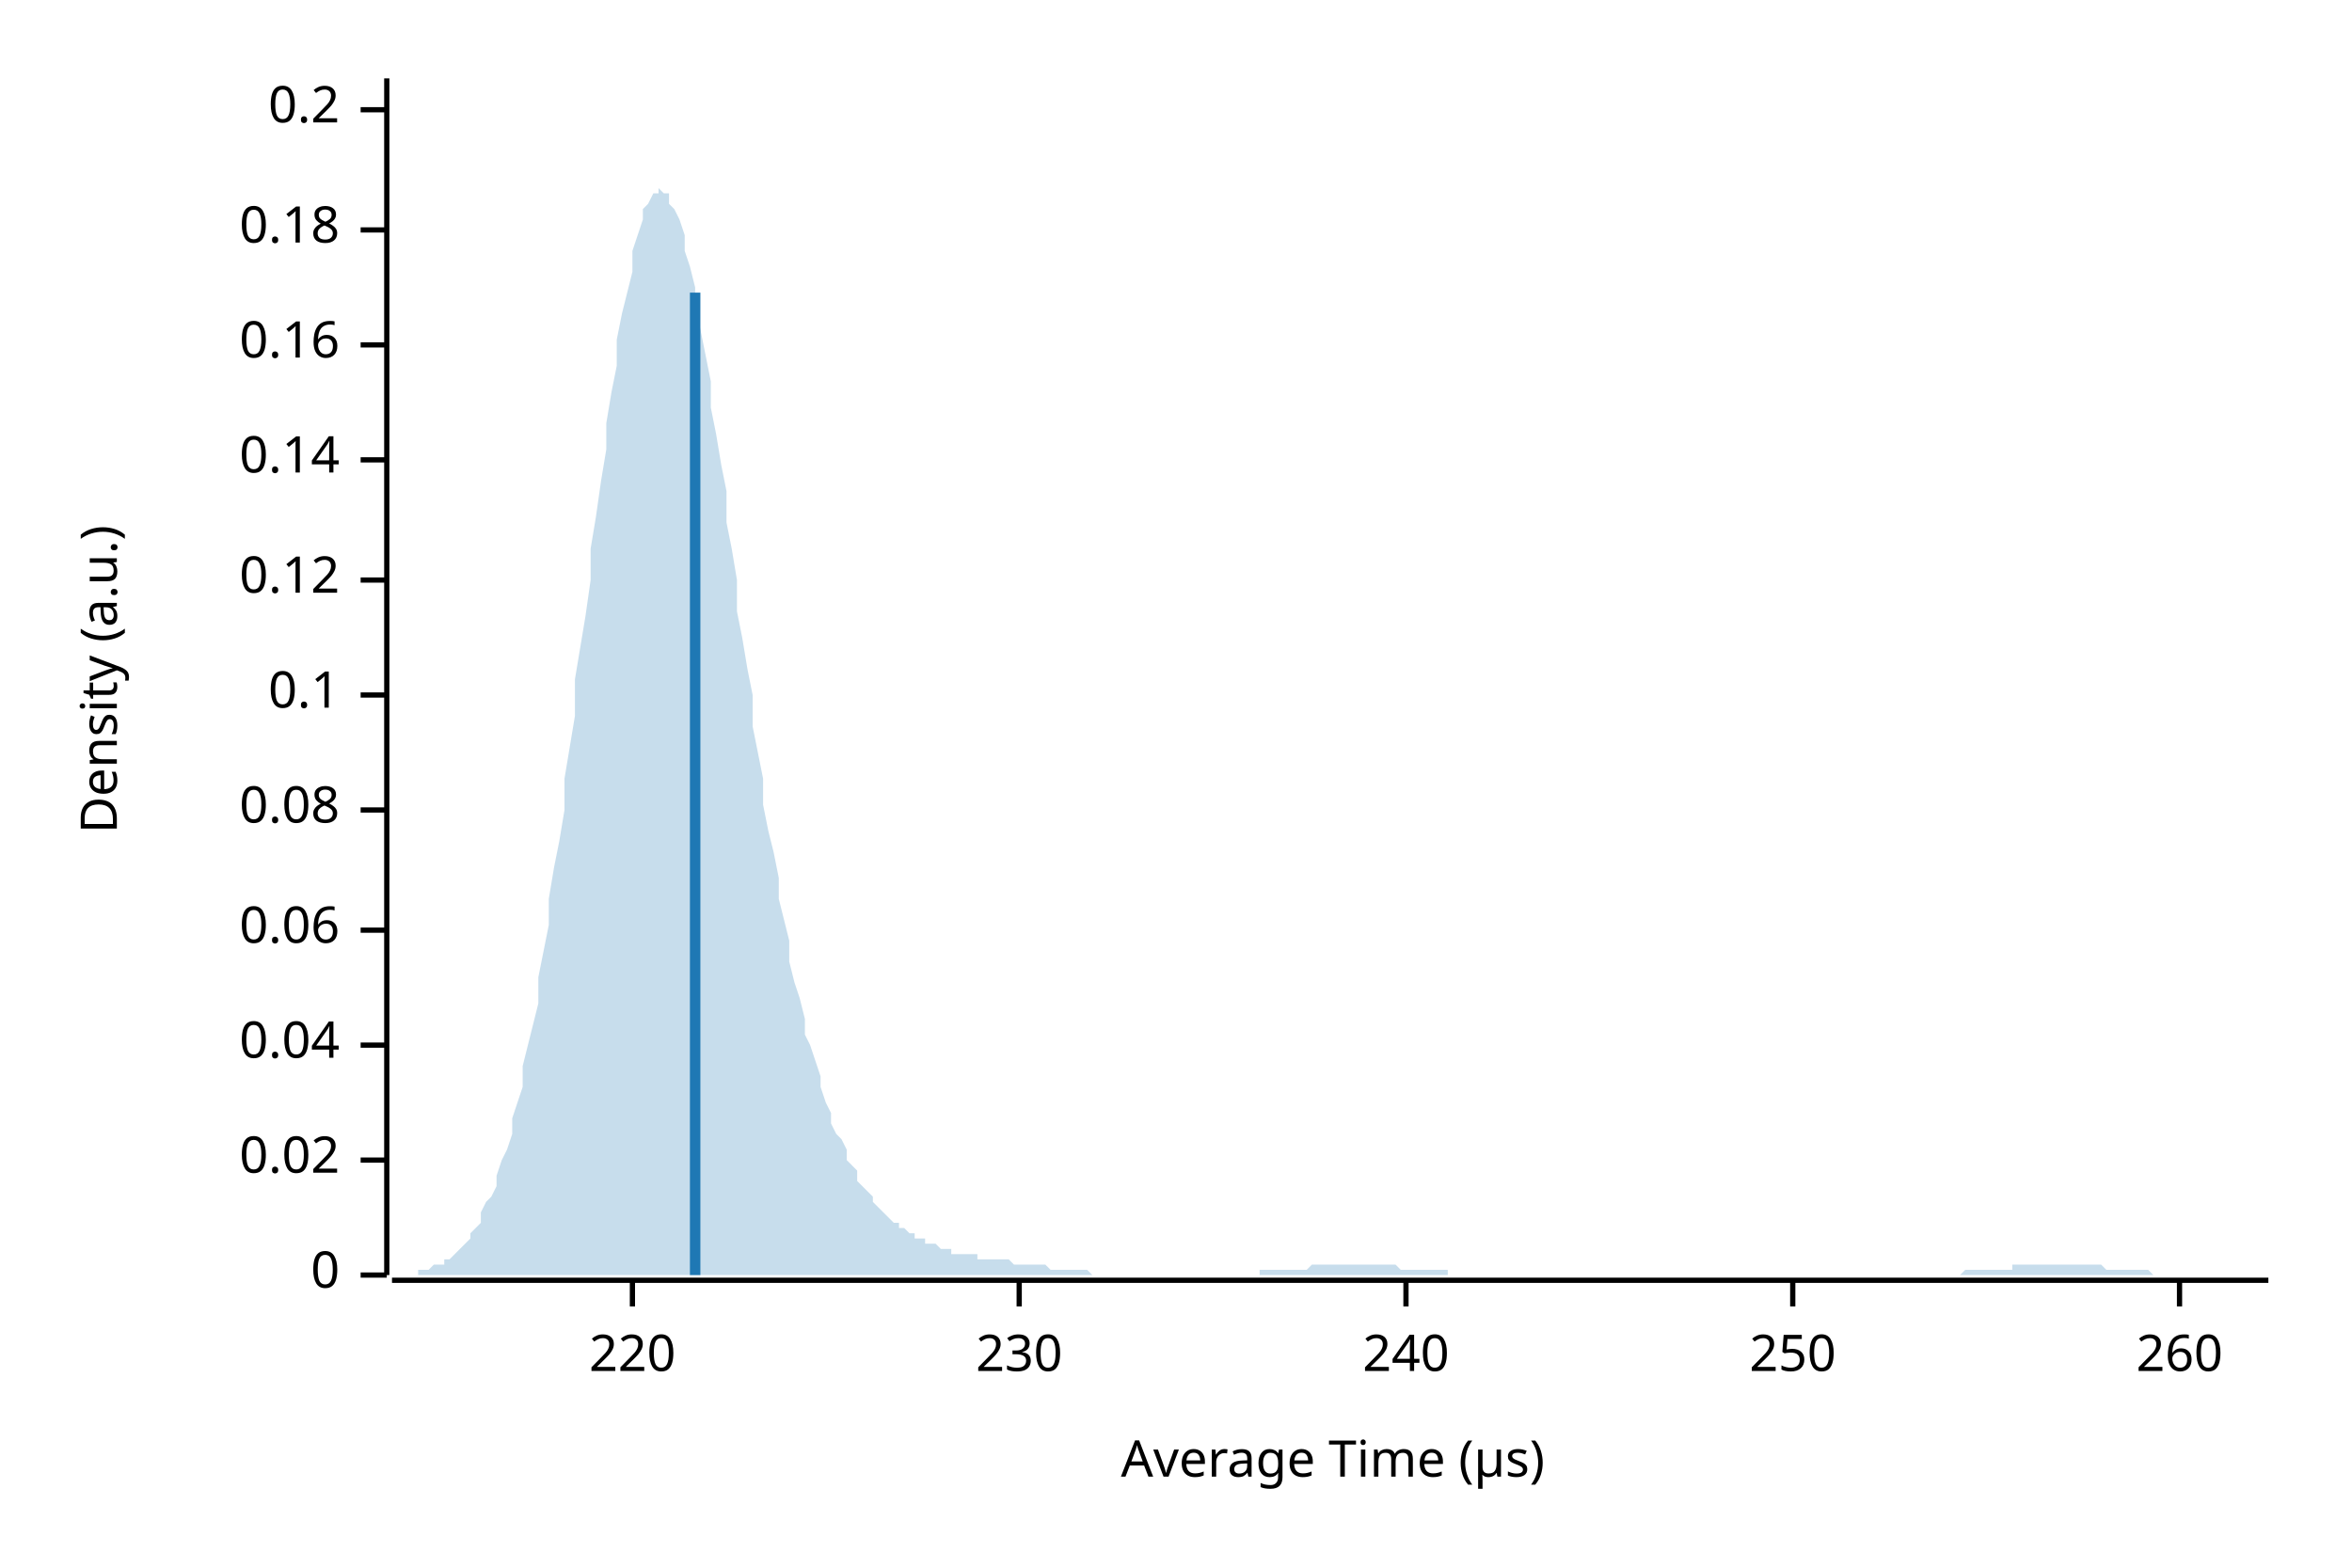
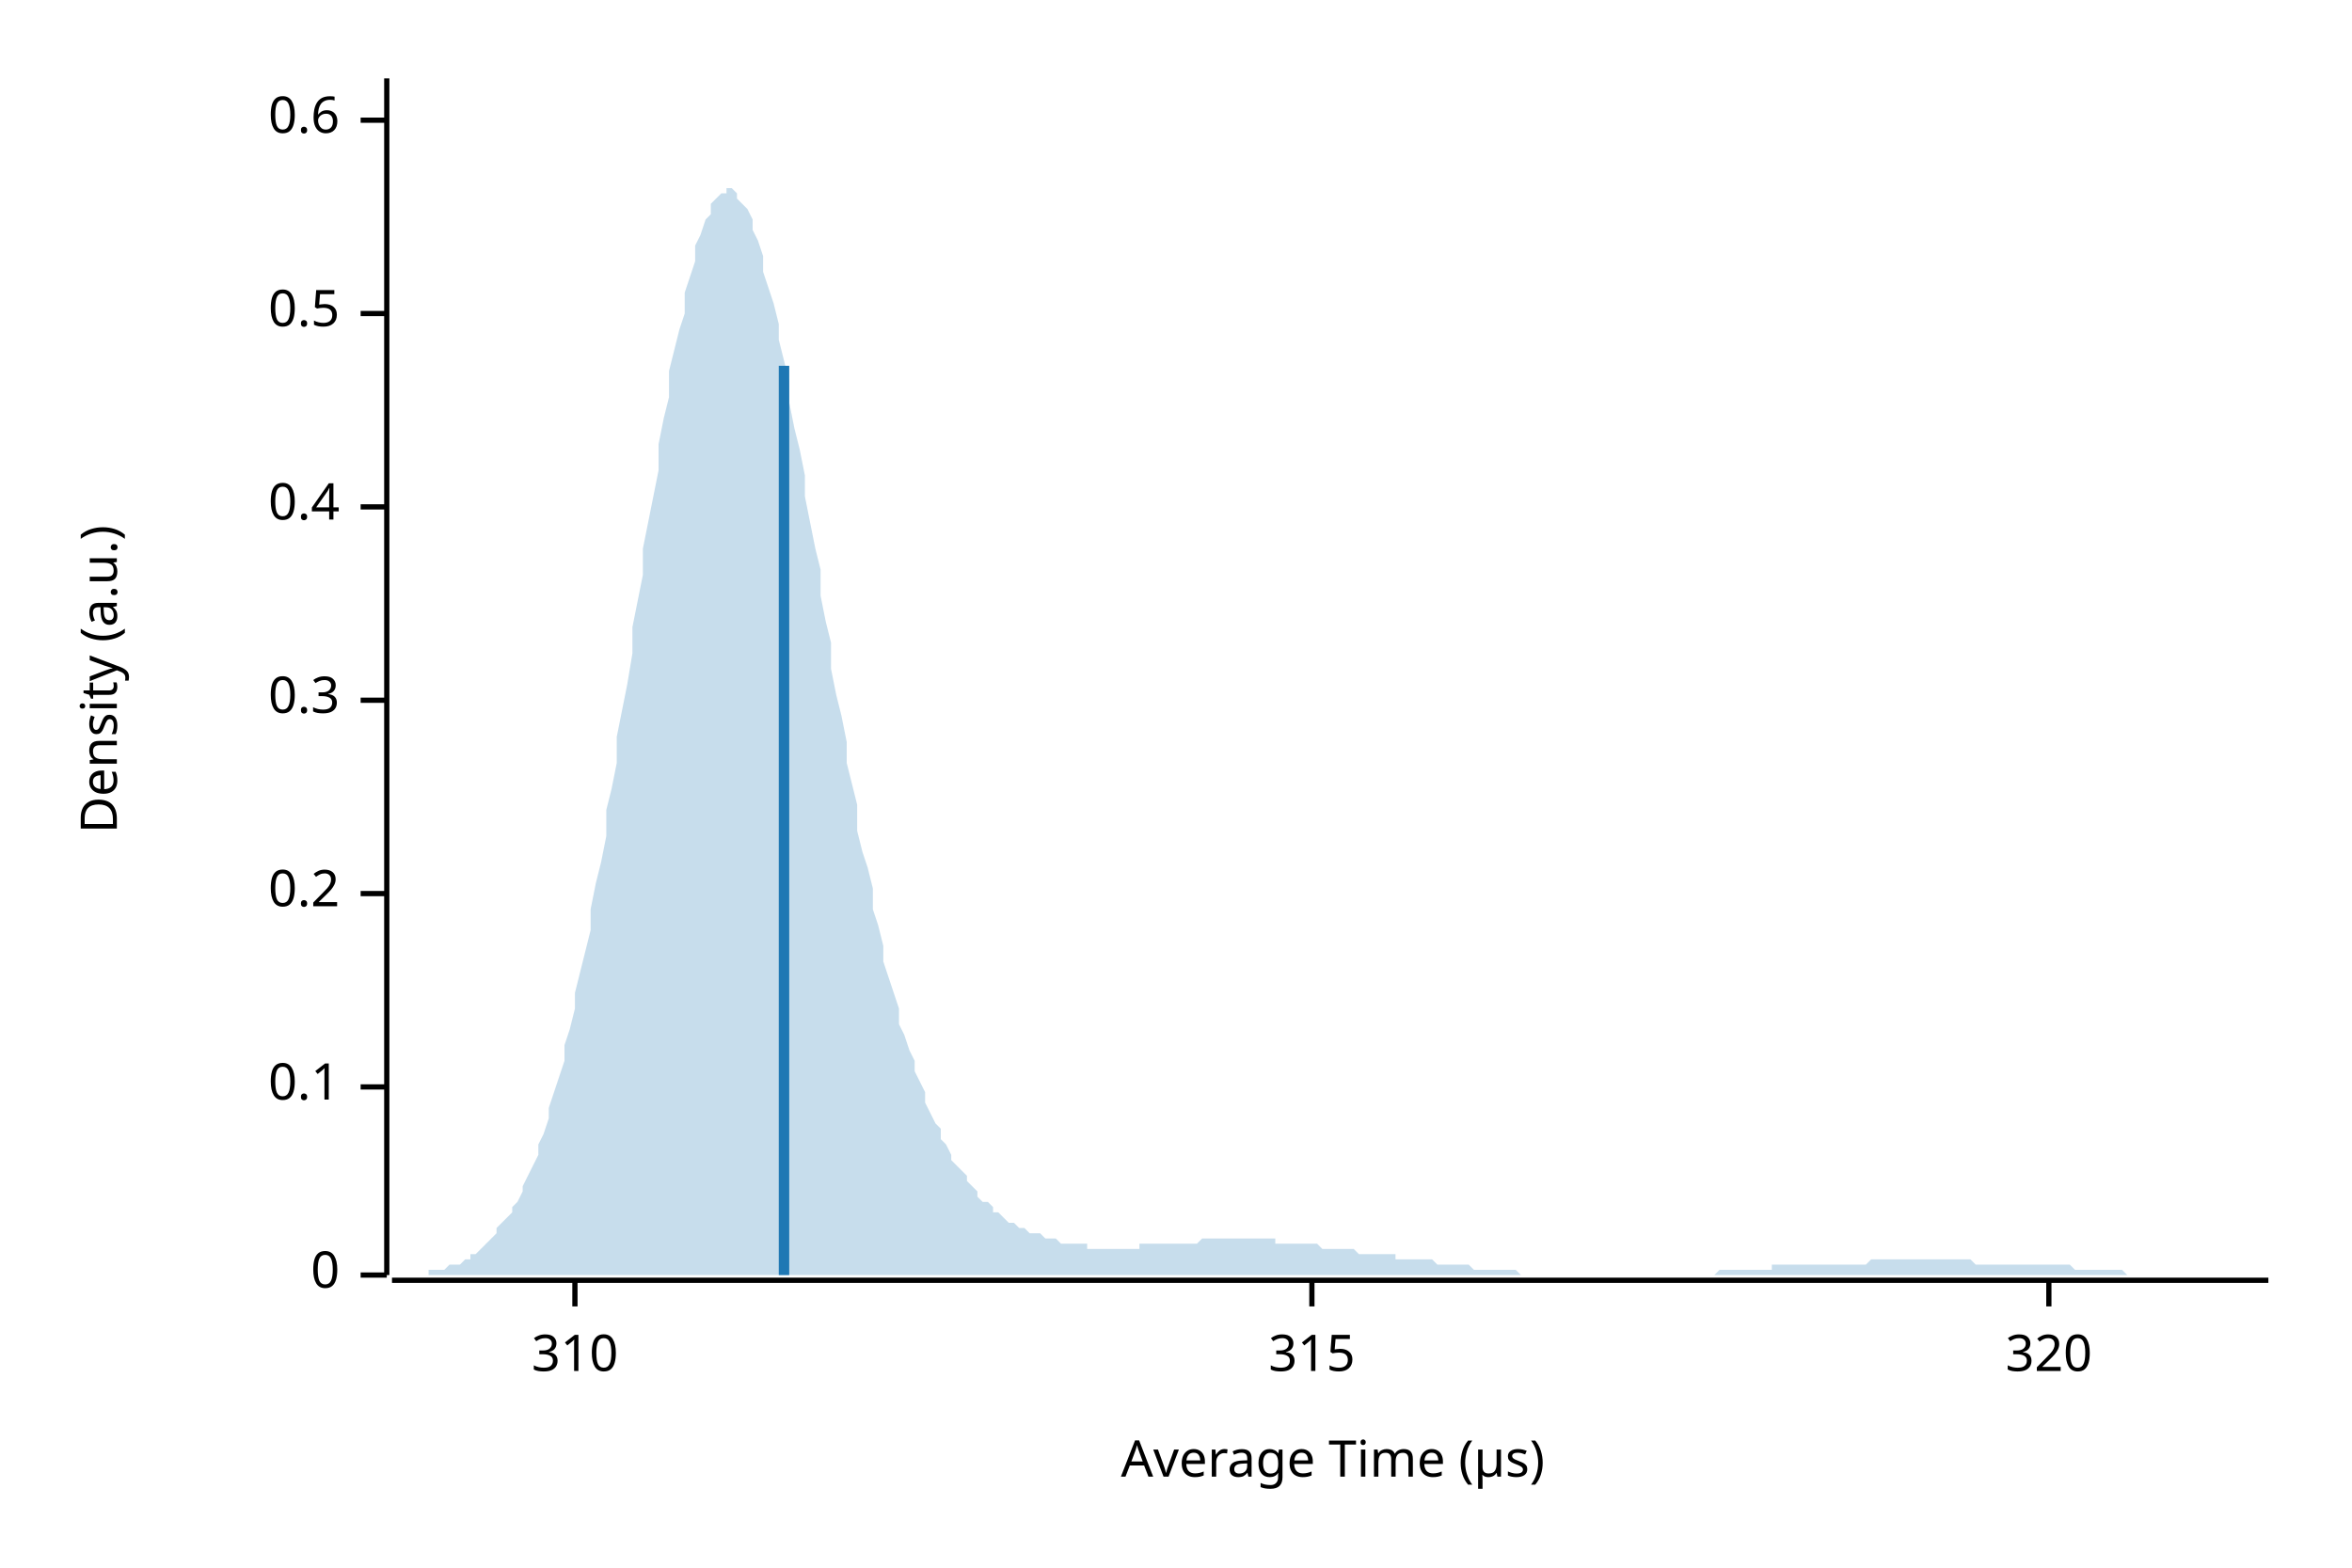
<svg xmlns="http://www.w3.org/2000/svg" width="450" height="300" viewBox="0 0 450 300">
  <text x="15" y="130" dy="0.76em" text-anchor="middle" font-family="sans-serif" font-size="9.677" opacity="1" fill="#000000" transform="rotate(270, 15, 130)">
Density (a.u.)
</text>
  <text x="255" y="285" dy="-0.5ex" text-anchor="middle" font-family="sans-serif" font-size="9.677" opacity="1" fill="#000000">
Average Time (µs)
</text>
  <polyline fill="none" opacity="1" stroke="#000000" stroke-width="1" points="74,15 74,244 " />
  <text x="65" y="244" dy="0.5ex" text-anchor="end" font-family="sans-serif" font-size="9.677" opacity="1" fill="#000000">
0
</text>
  <polyline fill="none" opacity="1" stroke="#000000" stroke-width="1" points="69,244 74,244 " />
-   <text x="65" y="222" dy="0.5ex" text-anchor="end" font-family="sans-serif" font-size="9.677" opacity="1" fill="#000000">
- 0.02
- </text>
-   <polyline fill="none" opacity="1" stroke="#000000" stroke-width="1" points="69,222 74,222 " />
-   <text x="65" y="200" dy="0.5ex" text-anchor="end" font-family="sans-serif" font-size="9.677" opacity="1" fill="#000000">
- 0.04
- </text>
-   <polyline fill="none" opacity="1" stroke="#000000" stroke-width="1" points="69,200 74,200 " />
-   <text x="65" y="178" dy="0.5ex" text-anchor="end" font-family="sans-serif" font-size="9.677" opacity="1" fill="#000000">
- 0.06
- </text>
-   <polyline fill="none" opacity="1" stroke="#000000" stroke-width="1" points="69,178 74,178 " />
-   <text x="65" y="155" dy="0.5ex" text-anchor="end" font-family="sans-serif" font-size="9.677" opacity="1" fill="#000000">
- 0.08
- </text>
-   <polyline fill="none" opacity="1" stroke="#000000" stroke-width="1" points="69,155 74,155 " />
-   <text x="65" y="133" dy="0.5ex" text-anchor="end" font-family="sans-serif" font-size="9.677" opacity="1" fill="#000000">
+   <text x="65" y="208" dy="0.5ex" text-anchor="end" font-family="sans-serif" font-size="9.677" opacity="1" fill="#000000">
0.1
</text>
-   <polyline fill="none" opacity="1" stroke="#000000" stroke-width="1" points="69,133 74,133 " />
-   <text x="65" y="111" dy="0.5ex" text-anchor="end" font-family="sans-serif" font-size="9.677" opacity="1" fill="#000000">
- 0.12
- </text>
-   <polyline fill="none" opacity="1" stroke="#000000" stroke-width="1" points="69,111 74,111 " />
-   <text x="65" y="88" dy="0.5ex" text-anchor="end" font-family="sans-serif" font-size="9.677" opacity="1" fill="#000000">
- 0.14
- </text>
-   <polyline fill="none" opacity="1" stroke="#000000" stroke-width="1" points="69,88 74,88 " />
-   <text x="65" y="66" dy="0.5ex" text-anchor="end" font-family="sans-serif" font-size="9.677" opacity="1" fill="#000000">
- 0.16
- </text>
-   <polyline fill="none" opacity="1" stroke="#000000" stroke-width="1" points="69,66 74,66 " />
-   <text x="65" y="44" dy="0.5ex" text-anchor="end" font-family="sans-serif" font-size="9.677" opacity="1" fill="#000000">
- 0.18
- </text>
-   <polyline fill="none" opacity="1" stroke="#000000" stroke-width="1" points="69,44 74,44 " />
-   <text x="65" y="21" dy="0.5ex" text-anchor="end" font-family="sans-serif" font-size="9.677" opacity="1" fill="#000000">
+   <polyline fill="none" opacity="1" stroke="#000000" stroke-width="1" points="69,208 74,208 " />
+   <text x="65" y="171" dy="0.5ex" text-anchor="end" font-family="sans-serif" font-size="9.677" opacity="1" fill="#000000">
0.2
</text>
-   <polyline fill="none" opacity="1" stroke="#000000" stroke-width="1" points="69,21 74,21 " />
+   <polyline fill="none" opacity="1" stroke="#000000" stroke-width="1" points="69,171 74,171 " />
+   <text x="65" y="134" dy="0.5ex" text-anchor="end" font-family="sans-serif" font-size="9.677" opacity="1" fill="#000000">
+ 0.3
+ </text>
+   <polyline fill="none" opacity="1" stroke="#000000" stroke-width="1" points="69,134 74,134 " />
+   <text x="65" y="97" dy="0.5ex" text-anchor="end" font-family="sans-serif" font-size="9.677" opacity="1" fill="#000000">
+ 0.4
+ </text>
+   <polyline fill="none" opacity="1" stroke="#000000" stroke-width="1" points="69,97 74,97 " />
+   <text x="65" y="60" dy="0.5ex" text-anchor="end" font-family="sans-serif" font-size="9.677" opacity="1" fill="#000000">
+ 0.5
+ </text>
+   <polyline fill="none" opacity="1" stroke="#000000" stroke-width="1" points="69,60 74,60 " />
+   <text x="65" y="23" dy="0.5ex" text-anchor="end" font-family="sans-serif" font-size="9.677" opacity="1" fill="#000000">
+ 0.6
+ </text>
+   <polyline fill="none" opacity="1" stroke="#000000" stroke-width="1" points="69,23 74,23 " />
  <polyline fill="none" opacity="1" stroke="#000000" stroke-width="1" points="75,245 434,245 " />
-   <text x="121" y="255" dy="0.76em" text-anchor="middle" font-family="sans-serif" font-size="9.677" opacity="1" fill="#000000">
- 220
+   <text x="110" y="255" dy="0.76em" text-anchor="middle" font-family="sans-serif" font-size="9.677" opacity="1" fill="#000000">
+ 310
</text>
-   <polyline fill="none" opacity="1" stroke="#000000" stroke-width="1" points="121,245 121,250 " />
-   <text x="195" y="255" dy="0.76em" text-anchor="middle" font-family="sans-serif" font-size="9.677" opacity="1" fill="#000000">
- 230
+   <polyline fill="none" opacity="1" stroke="#000000" stroke-width="1" points="110,245 110,250 " />
+   <text x="251" y="255" dy="0.76em" text-anchor="middle" font-family="sans-serif" font-size="9.677" opacity="1" fill="#000000">
+ 315
</text>
-   <polyline fill="none" opacity="1" stroke="#000000" stroke-width="1" points="195,245 195,250 " />
-   <text x="269" y="255" dy="0.76em" text-anchor="middle" font-family="sans-serif" font-size="9.677" opacity="1" fill="#000000">
- 240
+   <polyline fill="none" opacity="1" stroke="#000000" stroke-width="1" points="251,245 251,250 " />
+   <text x="392" y="255" dy="0.76em" text-anchor="middle" font-family="sans-serif" font-size="9.677" opacity="1" fill="#000000">
+ 320
</text>
-   <polyline fill="none" opacity="1" stroke="#000000" stroke-width="1" points="269,245 269,250 " />
-   <text x="343" y="255" dy="0.76em" text-anchor="middle" font-family="sans-serif" font-size="9.677" opacity="1" fill="#000000">
- 250
- </text>
-   <polyline fill="none" opacity="1" stroke="#000000" stroke-width="1" points="343,245 343,250 " />
-   <text x="417" y="255" dy="0.76em" text-anchor="middle" font-family="sans-serif" font-size="9.677" opacity="1" fill="#000000">
- 260
- </text>
-   <polyline fill="none" opacity="1" stroke="#000000" stroke-width="1" points="417,245 417,250 " />
-   <polygon opacity="0.25" fill="#1F78B4" points="75,244 75,244 76,244 77,244 77,244 78,244 79,244 80,244 80,243 81,243 82,243 82,243 83,242 84,242 85,242 85,241 86,241 87,240 87,240 88,239 89,238 90,237 90,236 91,235 92,234 92,232 93,230 94,229 95,227 95,225 96,222 97,220 98,217 98,214 99,211 100,208 100,204 101,200 102,196 103,192 103,187 104,182 105,177 105,172 106,166 107,161 108,155 108,149 109,143 110,137 110,130 111,124 112,118 113,111 113,105 114,99 115,92 116,86 116,81 117,75 118,70 118,65 119,60 120,56 121,52 121,48 122,45 123,42 123,40 124,39 125,37 126,37 126,36 127,37 128,37 128,39 129,40 130,42 131,45 131,48 132,51 133,55 133,59 134,63 135,68 136,73 136,78 137,83 138,89 139,94 139,100 140,105 141,111 141,117 142,122 143,128 144,133 144,139 145,144 146,149 146,154 147,159 148,163 149,168 149,172 150,176 151,180 151,184 152,188 153,191 154,195 154,198 155,200 156,203 157,206 157,208 158,211 159,213 159,215 160,217 161,218 162,220 162,222 163,223 164,224 164,226 165,227 166,228 167,229 167,230 168,231 169,232 169,232 170,233 171,234 172,234 172,235 173,235 174,236 175,236 175,237 176,237 177,237 177,238 178,238 179,238 180,239 180,239 181,239 182,239 182,240 183,240 184,240 185,240 185,240 186,240 187,240 187,241 188,241 189,241 190,241 190,241 191,241 192,241 192,241 193,241 194,242 195,242 195,242 196,242 197,242 198,242 198,242 199,242 200,242 200,242 201,243 202,243 203,243 203,243 204,243 205,243 205,243 206,243 207,243 208,243 208,243 209,244 210,244 210,244 211,244 212,244 213,244 213,244 214,244 215,244 216,244 216,244 217,244 218,244 218,244 219,244 220,244 221,244 221,244 222,244 223,244 223,244 224,244 225,244 226,244 226,244 227,244 228,244 228,244 229,244 230,244 231,244 231,244 232,244 233,244 233,244 234,244 235,244 236,244 236,244 237,244 238,244 239,244 239,244 240,244 241,244 241,243 242,243 243,243 244,243 244,243 245,243 246,243 246,243 247,243 248,243 249,243 249,243 250,243 251,242 251,242 252,242 253,242 254,242 254,242 255,242 256,242 257,242 257,242 258,242 259,242 259,242 260,242 261,242 262,242 262,242 263,242 264,242 264,242 265,242 266,242 267,242 267,242 268,243 269,243 269,243 270,243 271,243 272,243 272,243 273,243 274,243 275,243 275,243 276,243 277,243 277,244 278,244 279,244 280,244 280,244 281,244 282,244 282,244 283,244 284,244 285,244 285,244 286,244 287,244 287,244 288,244 289,244 290,244 290,244 291,244 292,244 292,244 293,244 294,244 295,244 295,244 296,244 297,244 298,244 298,244 299,244 300,244 300,244 301,244 302,244 303,244 303,244 304,244 305,244 305,244 306,244 307,244 308,244 308,244 309,244 310,244 310,244 311,244 312,244 313,244 313,244 314,244 315,244 316,244 316,244 317,244 318,244 318,244 319,244 320,244 321,244 321,244 322,244 323,244 323,244 324,244 325,244 326,244 326,244 327,244 328,244 328,244 329,244 330,244 331,244 331,244 332,244 333,244 333,244 334,244 335,244 336,244 336,244 337,244 338,244 339,244 339,244 340,244 341,244 341,244 342,244 343,244 344,244 344,244 345,244 346,244 346,244 347,244 348,244 349,244 349,244 350,244 351,244 351,244 352,244 353,244 354,244 354,244 355,244 356,244 357,244 357,244 358,244 359,244 359,244 360,244 361,244 362,244 362,244 363,244 364,244 364,244 365,244 366,244 367,244 367,244 368,244 369,244 369,244 370,244 371,244 372,244 372,244 373,244 374,244 375,244 375,244 376,243 377,243 377,243 378,243 379,243 380,243 380,243 381,243 382,243 382,243 383,243 384,243 385,243 385,242 386,242 387,242 387,242 388,242 389,242 390,242 390,242 391,242 392,242 392,242 393,242 394,242 395,242 395,242 396,242 397,242 398,242 398,242 399,242 400,242 400,242 401,242 402,242 403,243 403,243 404,243 405,243 405,243 406,243 407,243 408,243 408,243 409,243 410,243 410,243 411,243 412,244 413,244 413,244 414,244 415,244 416,244 416,244 417,244 418,244 418,244 419,244 420,244 421,244 421,244 422,244 423,244 423,244 424,244 425,244 426,244 426,244 427,244 428,244 428,244 429,244 430,244 431,244 431,244 432,244 433,244 434,244 434,244 75,244 " />
-   <polyline fill="none" opacity="1" stroke="#1F78B4" stroke-width="2" points="133,244 133,56 " />
+   <polyline fill="none" opacity="1" stroke="#000000" stroke-width="1" points="392,245 392,250 " />
+   <polygon opacity="0.25" fill="#1F78B4" points="75,244 75,244 76,244 77,244 77,244 78,244 79,244 80,244 80,244 81,244 82,244 82,243 83,243 84,243 85,243 85,243 86,242 87,242 87,242 88,242 89,241 90,241 90,240 91,240 92,239 92,239 93,238 94,237 95,236 95,235 96,234 97,233 98,232 98,231 99,230 100,228 100,227 101,225 102,223 103,221 103,219 104,217 105,214 105,212 106,209 107,206 108,203 108,200 109,197 110,193 110,190 111,186 112,182 113,178 113,174 114,169 115,165 116,160 116,155 117,151 118,146 118,141 119,136 120,131 121,125 121,120 122,115 123,110 123,105 124,100 125,95 126,90 126,85 127,80 128,76 128,71 129,67 130,63 131,60 131,56 132,53 133,50 133,47 134,45 135,42 136,41 136,39 137,38 138,37 139,37 139,36 140,36 141,37 141,38 142,39 143,40 144,42 144,44 145,46 146,49 146,52 147,55 148,58 149,62 149,65 150,69 151,73 151,77 152,82 153,86 154,91 154,95 155,100 156,105 157,109 157,114 158,119 159,123 159,128 160,133 161,137 162,142 162,146 163,150 164,154 164,159 165,163 166,166 167,170 167,174 168,177 169,181 169,184 170,187 171,190 172,193 172,196 173,198 174,201 175,203 175,205 176,207 177,209 177,211 178,213 179,215 180,216 180,218 181,219 182,221 182,222 183,223 184,224 185,225 185,226 186,227 187,228 187,229 188,230 189,230 190,231 190,232 191,232 192,233 192,233 193,234 194,234 195,235 195,235 196,235 197,236 198,236 198,236 199,236 200,237 200,237 201,237 202,237 203,238 203,238 204,238 205,238 205,238 206,238 207,238 208,238 208,239 209,239 210,239 210,239 211,239 212,239 213,239 213,239 214,239 215,239 216,239 216,239 217,239 218,239 218,238 219,238 220,238 221,238 221,238 222,238 223,238 223,238 224,238 225,238 226,238 226,238 227,238 228,238 228,238 229,238 230,237 231,237 231,237 232,237 233,237 233,237 234,237 235,237 236,237 236,237 237,237 238,237 239,237 239,237 240,237 241,237 241,237 242,237 243,237 244,237 244,238 245,238 246,238 246,238 247,238 248,238 249,238 249,238 250,238 251,238 251,238 252,238 253,239 254,239 254,239 255,239 256,239 257,239 257,239 258,239 259,239 259,239 260,240 261,240 262,240 262,240 263,240 264,240 264,240 265,240 266,240 267,240 267,241 268,241 269,241 269,241 270,241 271,241 272,241 272,241 273,241 274,241 275,242 275,242 276,242 277,242 277,242 278,242 279,242 280,242 280,242 281,242 282,243 282,243 283,243 284,243 285,243 285,243 286,243 287,243 287,243 288,243 289,243 290,243 290,243 291,244 292,244 292,244 293,244 294,244 295,244 295,244 296,244 297,244 298,244 298,244 299,244 300,244 300,244 301,244 302,244 303,244 303,244 304,244 305,244 305,244 306,244 307,244 308,244 308,244 309,244 310,244 310,244 311,244 312,244 313,244 313,244 314,244 315,244 316,244 316,244 317,244 318,244 318,244 319,244 320,244 321,244 321,244 322,244 323,244 323,244 324,244 325,244 326,244 326,244 327,244 328,244 328,244 329,243 330,243 331,243 331,243 332,243 333,243 333,243 334,243 335,243 336,243 336,243 337,243 338,243 339,243 339,242 340,242 341,242 341,242 342,242 343,242 344,242 344,242 345,242 346,242 346,242 347,242 348,242 349,242 349,242 350,242 351,242 351,242 352,242 353,242 354,242 354,242 355,242 356,242 357,242 357,242 358,241 359,241 359,241 360,241 361,241 362,241 362,241 363,241 364,241 364,241 365,241 366,241 367,241 367,241 368,241 369,241 369,241 370,241 371,241 372,241 372,241 373,241 374,241 375,241 375,241 376,241 377,241 377,241 378,242 379,242 380,242 380,242 381,242 382,242 382,242 383,242 384,242 385,242 385,242 386,242 387,242 387,242 388,242 389,242 390,242 390,242 391,242 392,242 392,242 393,242 394,242 395,242 395,242 396,242 397,243 398,243 398,243 399,243 400,243 400,243 401,243 402,243 403,243 403,243 404,243 405,243 405,243 406,243 407,244 408,244 408,244 409,244 410,244 410,244 411,244 412,244 413,244 413,244 414,244 415,244 416,244 416,244 417,244 418,244 418,244 419,244 420,244 421,244 421,244 422,244 423,244 423,244 424,244 425,244 426,244 426,244 427,244 428,244 428,244 429,244 430,244 431,244 431,244 432,244 433,244 434,244 434,244 75,244 " />
+   <polyline fill="none" opacity="1" stroke="#1F78B4" stroke-width="2" points="150,244 150,70 " />
</svg>
